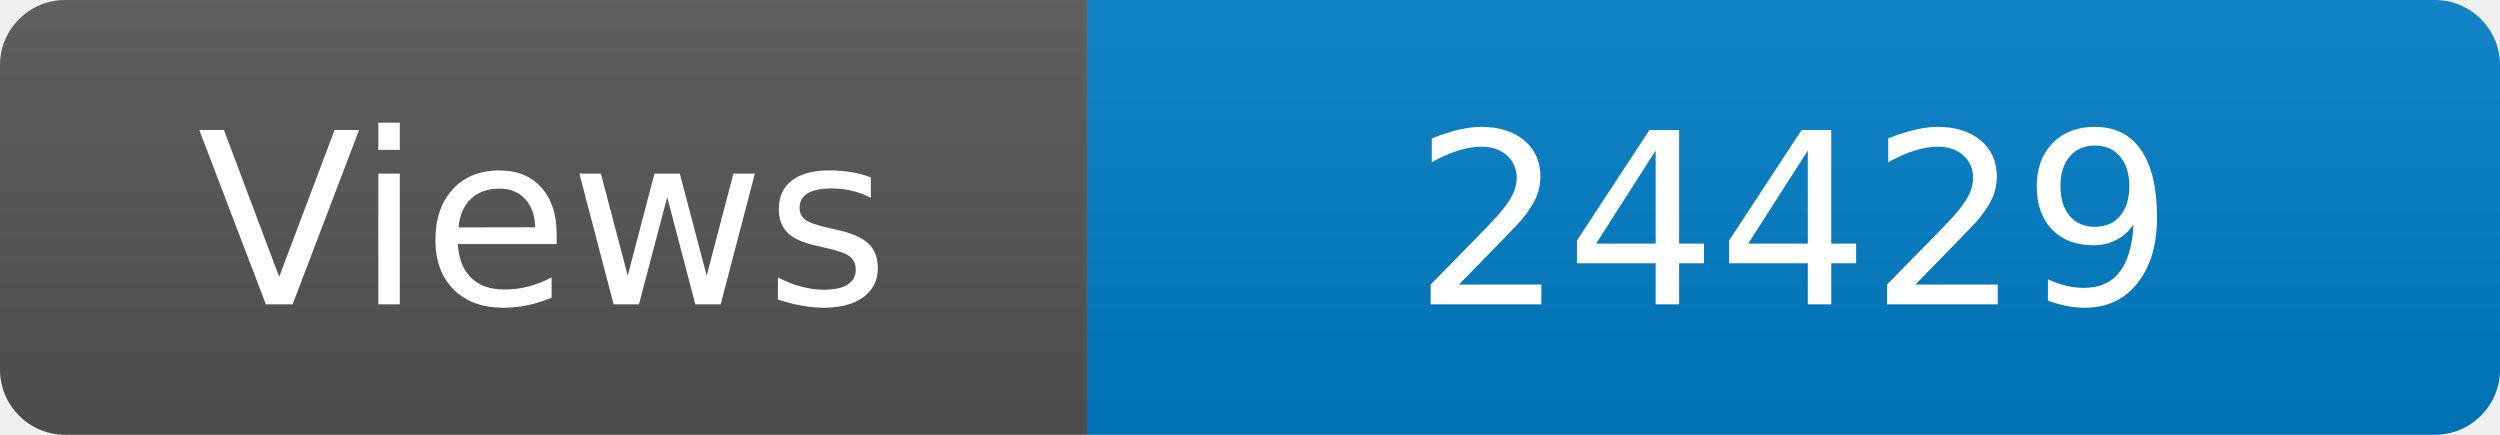
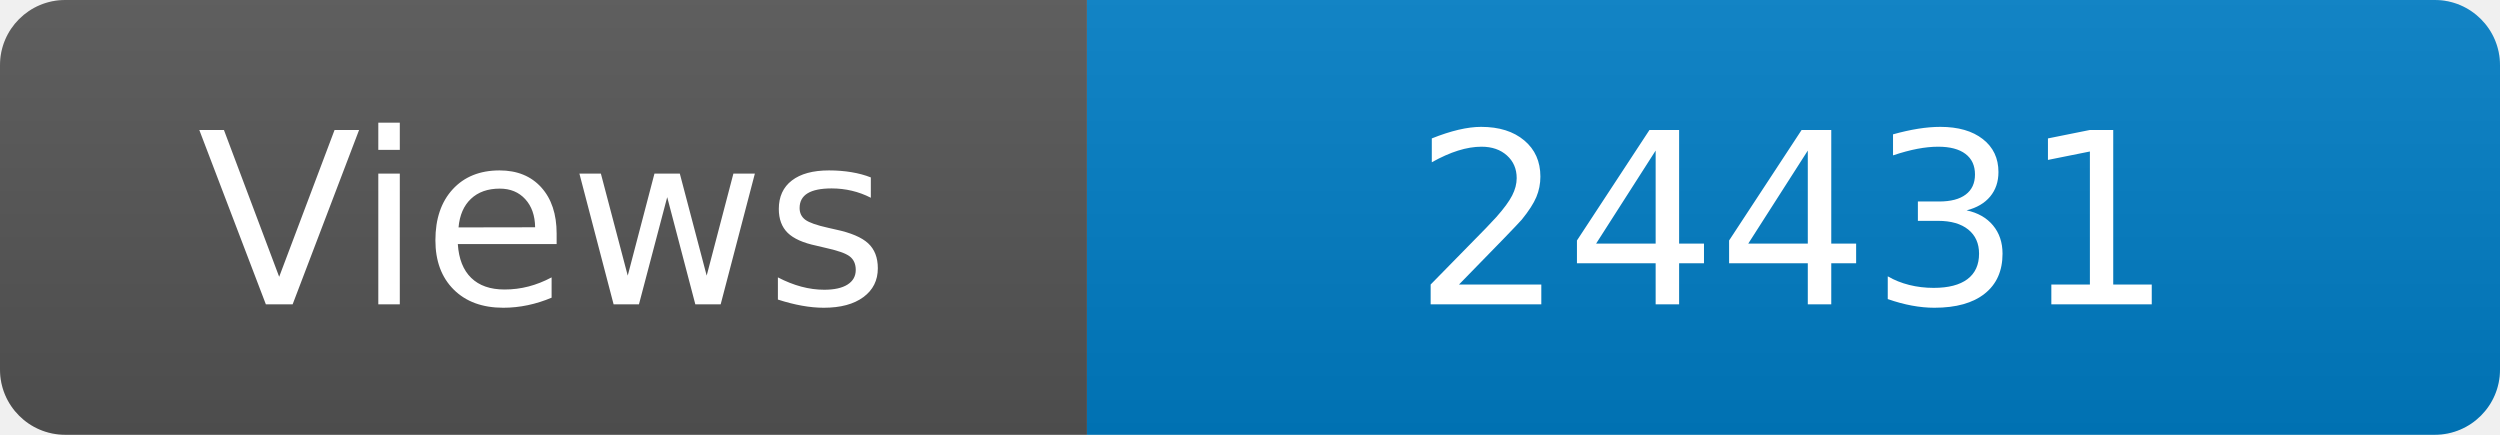
<svg xmlns="http://www.w3.org/2000/svg" width="115" height="20" role="img" aria-label="Maintained?: yes">
  <linearGradient id="s" x2="0" y2="100%">
    <stop offset="0" stop-color="#bbb" stop-opacity=".1" />
    <stop offset="1" stop-opacity=".1" />
  </linearGradient>
  <clipPath id="r">
    <rect width="115" height="20" rx="3" fill="#fff" />
  </clipPath>
  <g clip-path="url(#r)">
    <rect width="50" height="20" fill="#555" />
    <rect x="50" width="160" height="20" fill="#007ec6" />
    <rect width="115" height="20" fill="url(#s)" />
  </g>
  <g fill="#fff" text-anchor="middle" font-family="Verdana,Geneva,DejaVu Sans,sans-serif" font-size="110">
    <text x="250" y="140" transform="scale(.1)" fill="#fff">Views</text>
-     <text x="825" y="140" transform="scale(.1)" fill="#fff">24429</text>
+     <text x="825" y="140" transform="scale(.1)" fill="#fff">24431</text>
  </g>
</svg>
